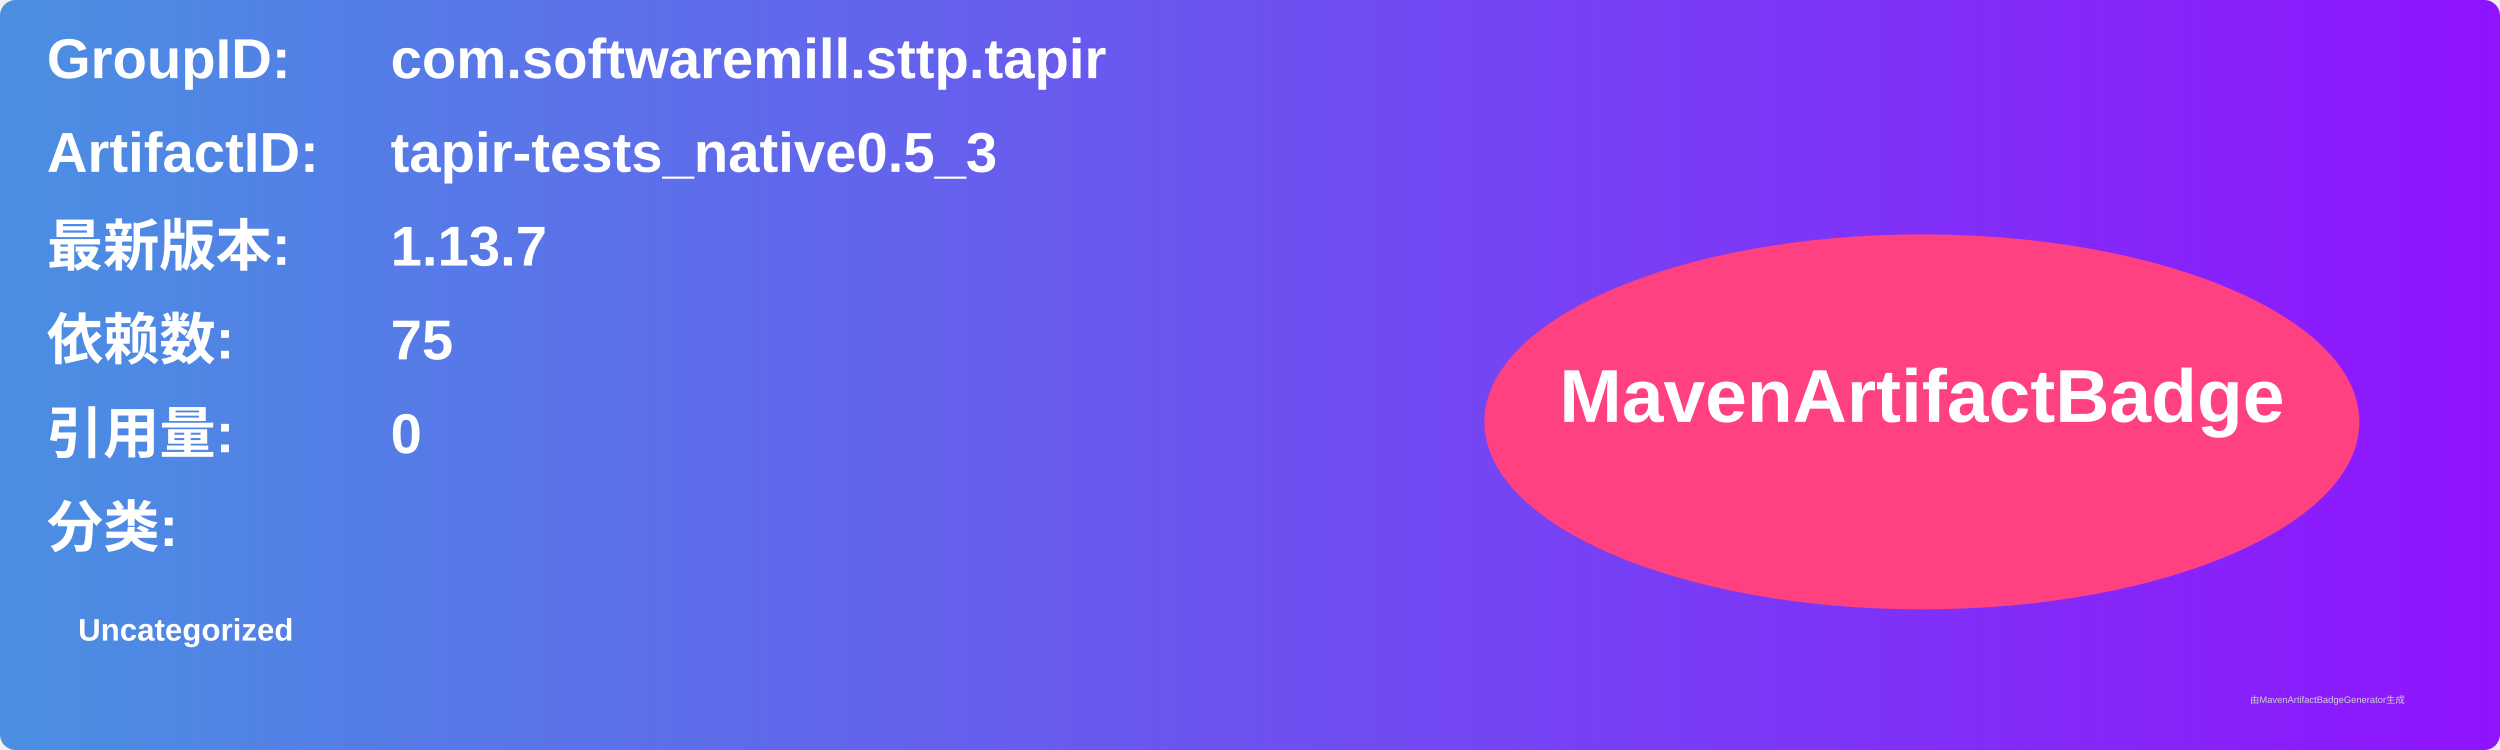
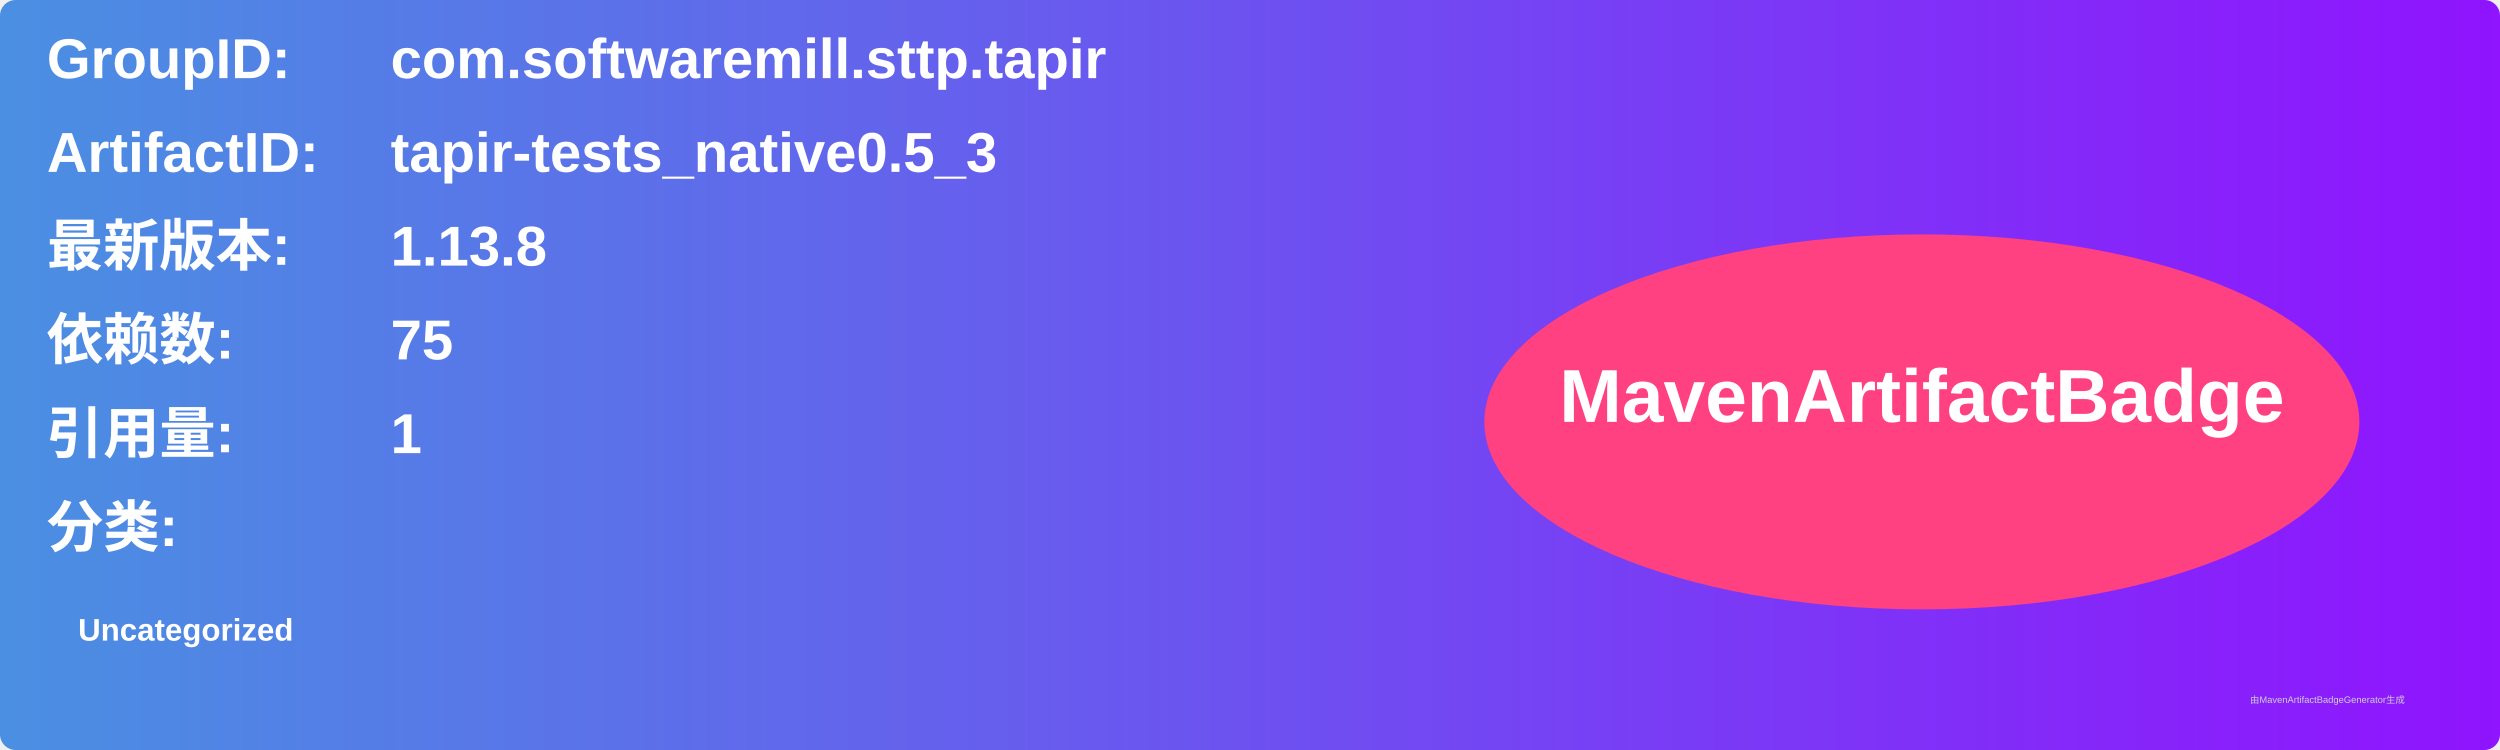
<svg xmlns="http://www.w3.org/2000/svg" width="800" height="240" viewBox="0 0 800 240">
  <linearGradient id="grad" x1="0%" y1="0%" x2="100%" y2="0%">
    <stop offset="0%" stop-color="#4a90e2" />
    <stop offset="100%" stop-color="#9013fe" />
  </linearGradient>
  <rect width="100%" height="100%" rx="5" ry="5" fill="url(#grad)" />
  <g transform="translate(15, 15)">
    <text x="0" y="10" font-family="Arial" font-size="18" fill="white" font-weight="bold" width="260">GroupID:</text>
    <text x="110" y="10" font-family="Arial" font-size="18" fill="white" font-weight="bold" width="460">com.softwaremill.sttp.tapir</text>
    <text x="0" y="40" font-family="Arial" font-size="18" fill="white" font-weight="bold" width="260">ArtifactID:</text>
    <text x="110" y="40" font-family="Arial" font-size="18" fill="white" font-weight="bold" width="460">tapir-tests_native0.5_3</text>
    <text x="0" y="70" font-family="Arial" font-size="18" fill="white" font-weight="bold">最新版本:</text>
    <text x="110" y="70" font-family="Arial" font-size="18" fill="white" font-weight="bold">
-       <tspan font-weight="bold">1.13.7</tspan>
+       <tspan font-weight="bold">1.13.8</tspan>
    </text>
    <text x="0" y="100" font-family="Arial" font-size="18" fill="white" font-weight="bold">依赖数: </text>
    <text x="110" y="100" font-family="Arial" font-size="18" fill="white">
      <tspan font-weight="bold">75</tspan>
    </text>
    <text x="0" y="130" font-family="Arial" font-size="18" fill="white" font-weight="bold">引用量: </text>
    <text x="110" y="130" font-family="Arial" font-size="18" fill="white">
-       <tspan font-weight="bold">0</tspan>
+       <tspan font-weight="bold">1</tspan>
    </text>
    <text x="0" y="160" font-family="Arial" font-size="18" fill="white" font-weight="bold">分类:</text>
    <text x="10" y="190" font-family="Arial" font-size="10" fill="white">
      <tspan font-weight="bold">Uncategorized</tspan>
    </text>
    <ellipse cx="600" cy="120" rx="140" ry="60" fill="#ff4081" />
    <text x="600" y="120" text-anchor="middle" font-family="Arial" font-size="24" fill="white" font-weight="bold">MavenArtifactBadge</text>
  </g>
  <text x="720" y="225" font-family="Arial" font-size="3" fill="#d0d0d0">由MavenArtifactBadgeGenerator生成</text>
</svg>
